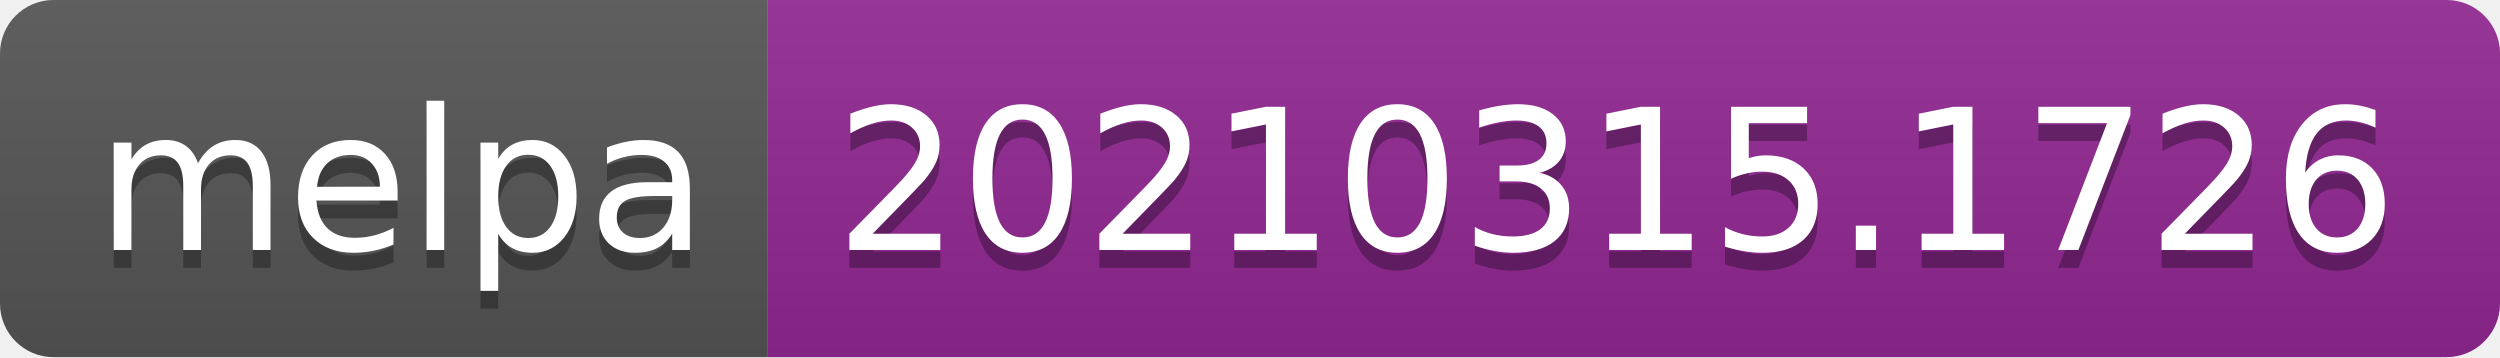
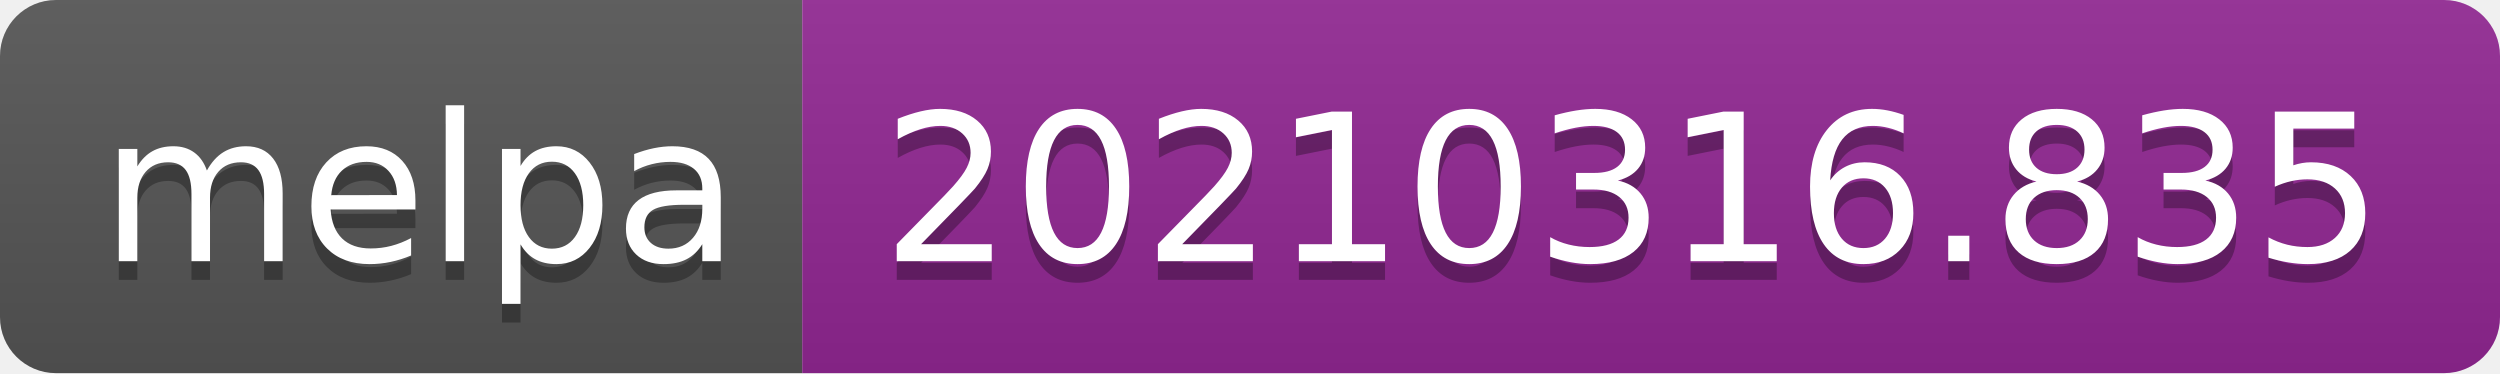
- <svg xmlns="http://www.w3.org/2000/svg" width="140" height="20" role="img" aria-label="melpa: 20210315.1726">
+ <svg xmlns="http://www.w3.org/2000/svg" width="134" height="20" role="img" aria-label="melpa: 20210316.835">
  <linearGradient id="s" x2="0" y2="100%">
    <stop offset="0" stop-color="#bbb" stop-opacity=".1" />
    <stop offset="1" stop-opacity=".1" />
  </linearGradient>
  <clipPath id="r">
-     <rect width="140" height="20" rx="3" fill="#fff" />
+     <rect width="134" height="20" rx="3" fill="#fff" />
  </clipPath>
  <g clip-path="url(#r)">
    <rect width="43" height="20" fill="#555" />
-     <rect x="43" width="97" height="20" fill="#922793" />
-     <rect width="140" height="20" fill="url(#s)" />
+     <rect x="43" width="91" height="20" fill="#922793" />
+     <rect width="134" height="20" fill="url(#s)" />
  </g>
  <g fill="#fff" text-anchor="middle" font-family="Verdana,Geneva,DejaVu Sans,sans-serif" text-rendering="geometricPrecision" font-size="110">
    <text aria-hidden="true" x="225" y="150" fill="#010101" fill-opacity=".3" transform="scale(.1)" textLength="330">melpa</text>
    <text x="225" y="140" transform="scale(.1)" fill="#fff" textLength="330">melpa</text>
-     <text aria-hidden="true" x="905" y="150" fill="#010101" fill-opacity=".3" transform="scale(.1)" textLength="870">20210315.1726</text>
-     <text x="905" y="140" transform="scale(.1)" fill="#fff" textLength="870">20210315.1726</text>
+     <text aria-hidden="true" x="875" y="150" fill="#010101" fill-opacity=".3" transform="scale(.1)" textLength="810">20210316.835</text>
+     <text x="875" y="140" transform="scale(.1)" fill="#fff" textLength="810">20210316.835</text>
  </g>
</svg>
